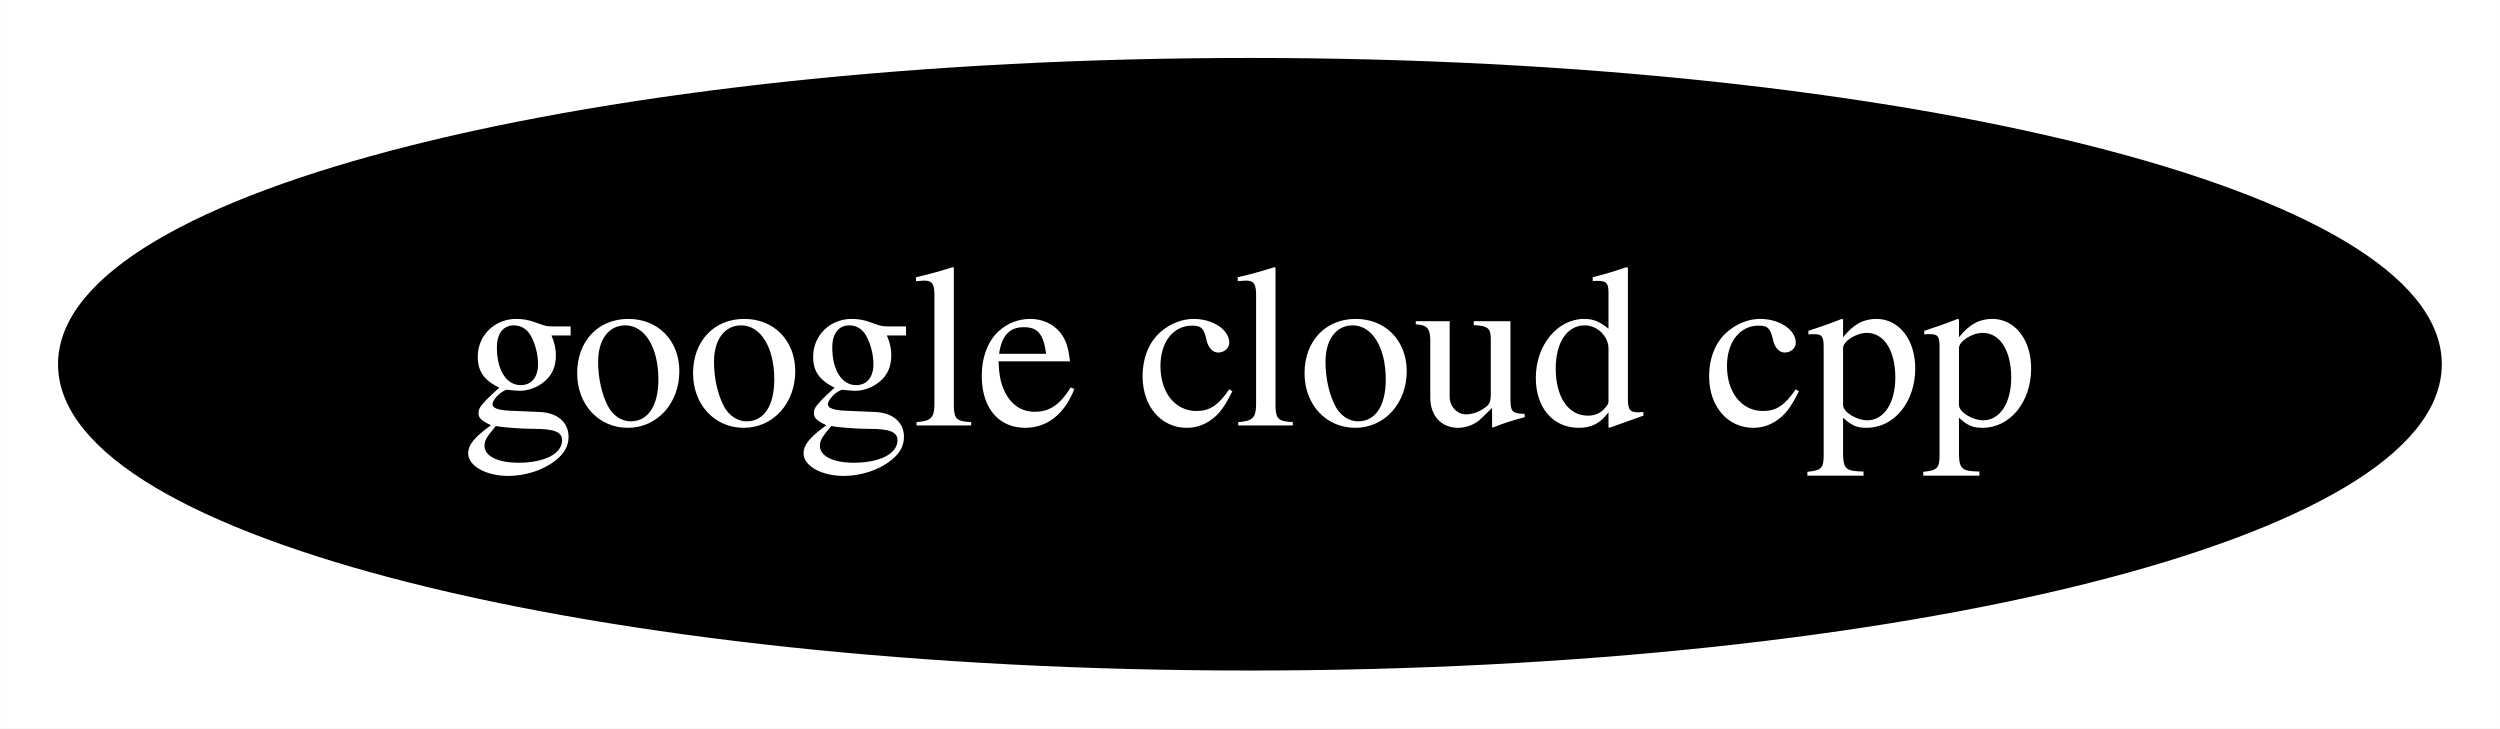
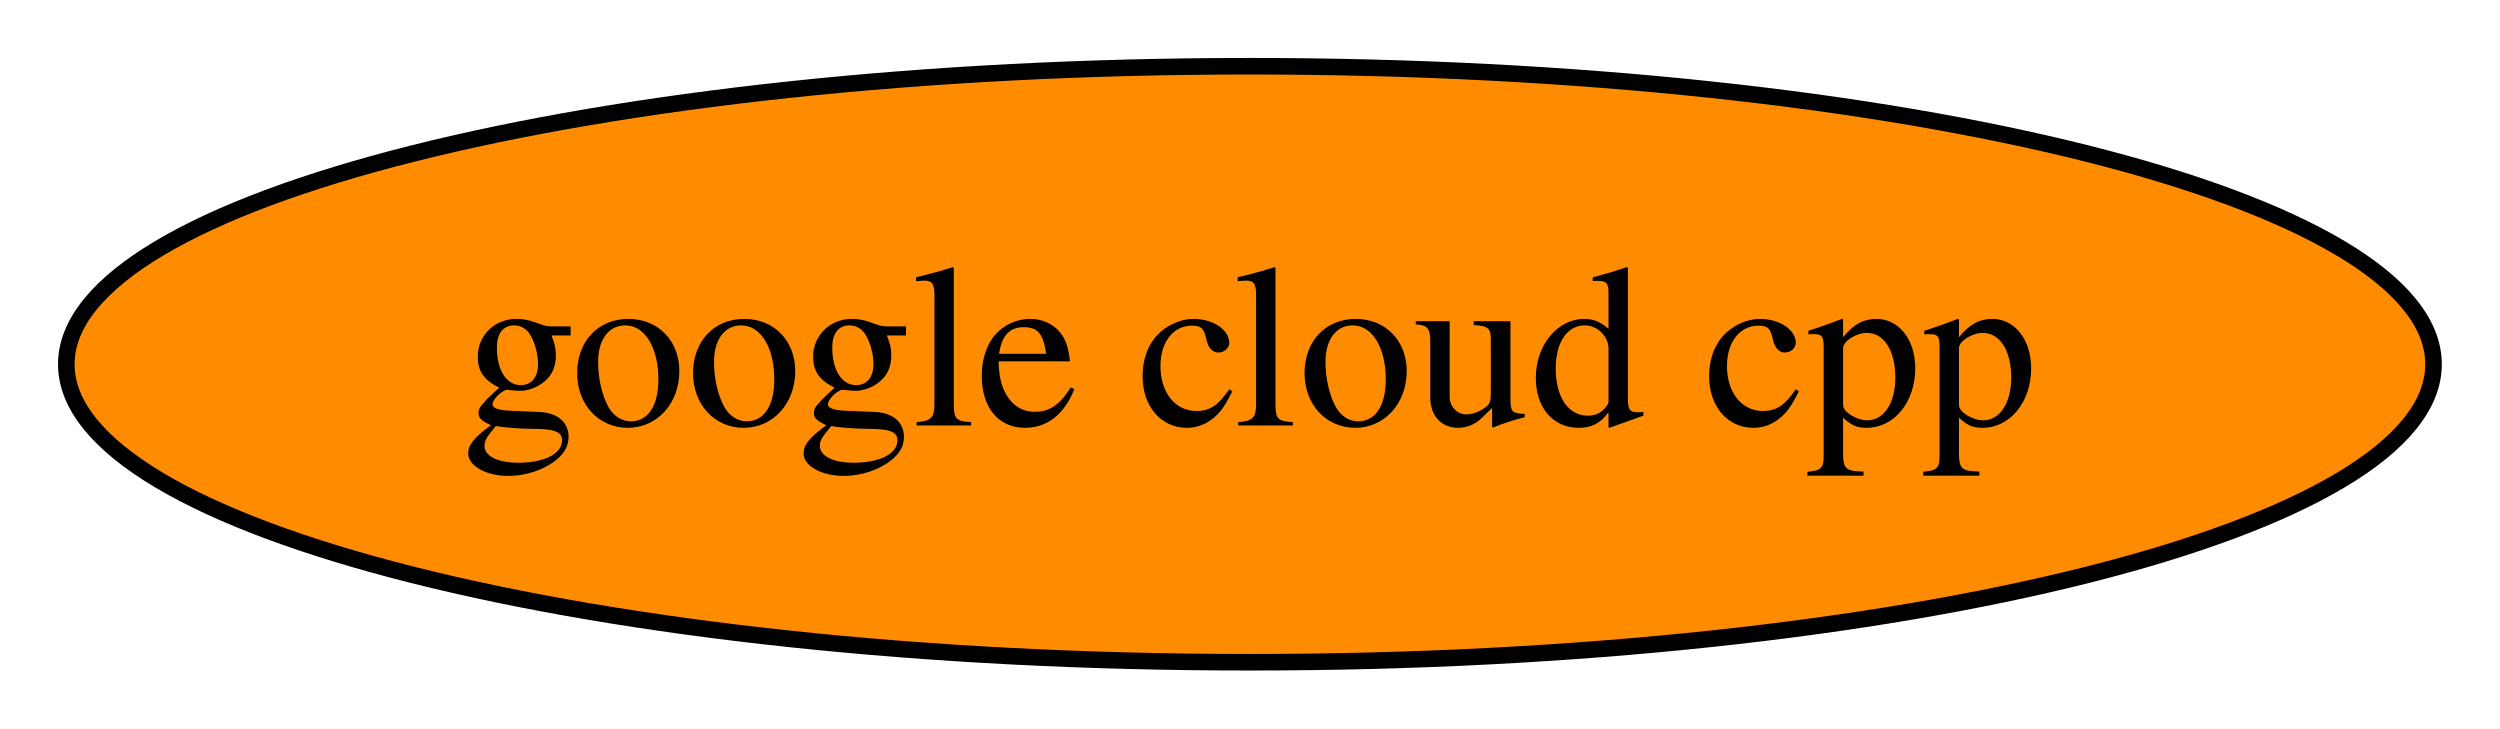
<svg xmlns="http://www.w3.org/2000/svg" xmlns:xlink="http://www.w3.org/1999/xlink" width="151pt" height="44pt" viewBox="0.00 0.00 150.99 44.00">
  <g id="graph0" class="graph" transform="scale(1 1) rotate(0) translate(4 40)">
    <polygon fill="white" stroke="transparent" points="-4,4 -4,-40 146.99,-40 146.99,4 -4,4" />
    <g id="node1" class="node">
      <g id="a_node1">
        <a xlink:href="https://github.com/conda-forge/google-cloud-cpp-feedstock" xlink:title="google cloud cpp">
-           <ellipse fill="#000000" stroke="black" cx="71.49" cy="-18" rx="71.49" ry="18" />
-           <text text-anchor="middle" x="71.49" y="-14.3" font-family="Times,serif" font-size="14.00" fill="white">google cloud cpp</text>
+           <ellipse fill="#ff8c00" stroke="black" cx="71.49" cy="-18" rx="71.49" ry="18" />
+           <text text-anchor="middle" x="71.49" y="-14.3" font-family="Times,serif" font-size="14.00">google cloud cpp</text>
        </a>
      </g>
    </g>
  </g>
</svg>
